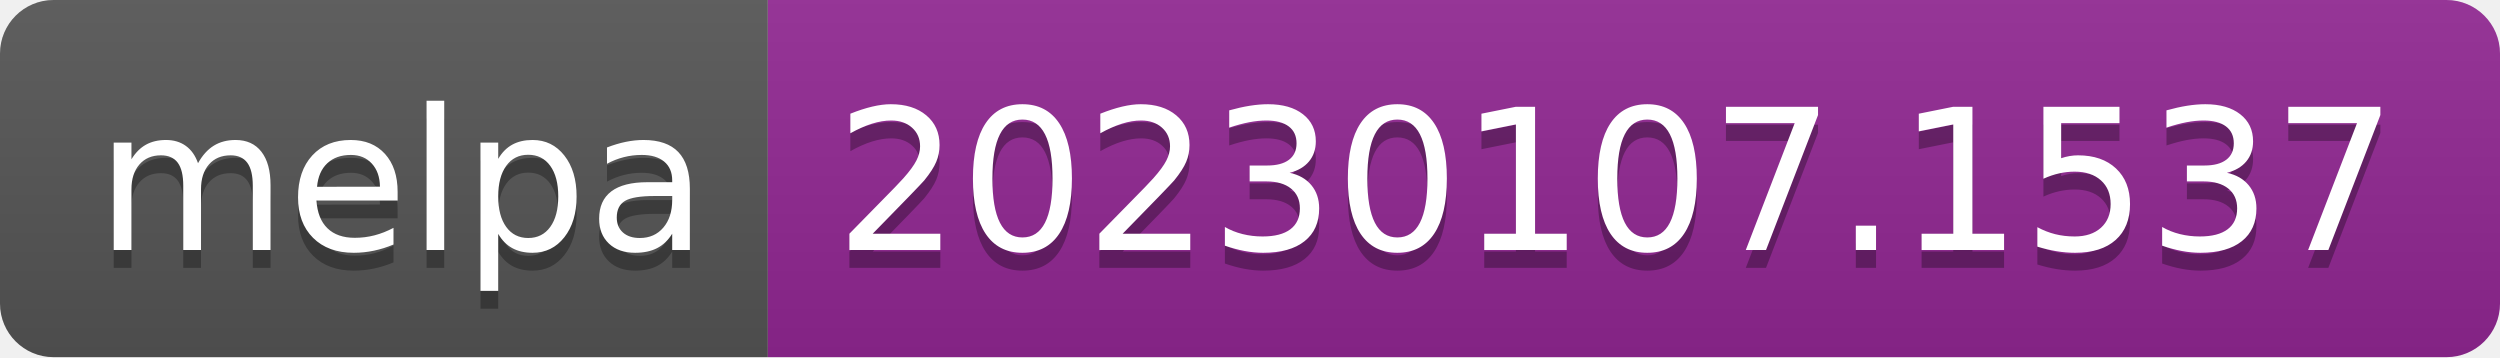
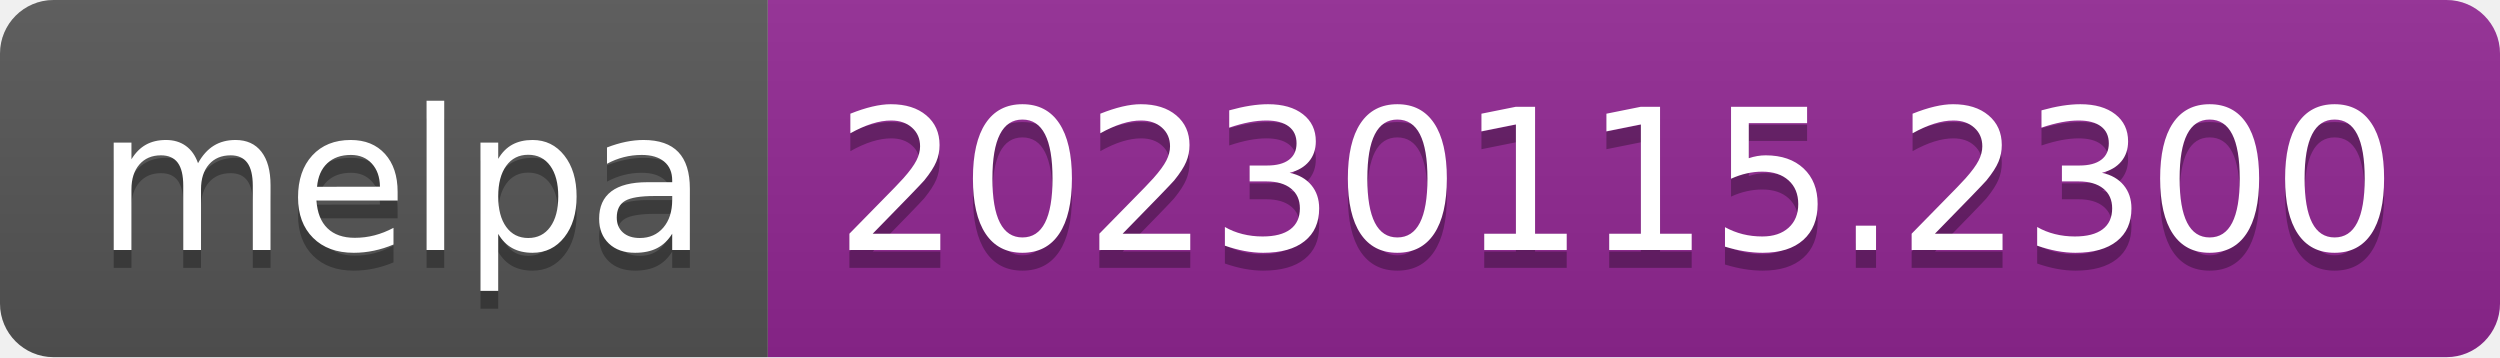
- <svg xmlns="http://www.w3.org/2000/svg" width="140" height="20" role="img" aria-label="melpa: 20230107.1537">
+ <svg xmlns="http://www.w3.org/2000/svg" width="140" height="20" role="img" aria-label="melpa: 20230115.2300">
  <linearGradient id="s" x2="0" y2="100%">
    <stop offset="0" stop-color="#bbb" stop-opacity=".1" />
    <stop offset="1" stop-opacity=".1" />
  </linearGradient>
  <clipPath id="r">
    <rect width="140" height="20" rx="3" fill="#fff" />
  </clipPath>
  <g clip-path="url(#r)">
    <rect width="43" height="20" fill="#555" />
    <rect x="43" width="97" height="20" fill="#922793" />
    <rect width="140" height="20" fill="url(#s)" />
  </g>
  <g fill="#fff" text-anchor="middle" font-family="Verdana,Geneva,DejaVu Sans,sans-serif" text-rendering="geometricPrecision" font-size="110">
    <text aria-hidden="true" x="225" y="150" fill="#010101" fill-opacity=".3" transform="scale(.1)" textLength="330">melpa</text>
    <text x="225" y="140" transform="scale(.1)" fill="#fff" textLength="330">melpa</text>
-     <text aria-hidden="true" x="905" y="150" fill="#010101" fill-opacity=".3" transform="scale(.1)" textLength="870">20230107.1537</text>
-     <text x="905" y="140" transform="scale(.1)" fill="#fff" textLength="870">20230107.1537</text>
+     <text aria-hidden="true" x="905" y="150" fill="#010101" fill-opacity=".3" transform="scale(.1)" textLength="870">20230115.2300</text>
+     <text x="905" y="140" transform="scale(.1)" fill="#fff" textLength="870">20230115.2300</text>
  </g>
</svg>
